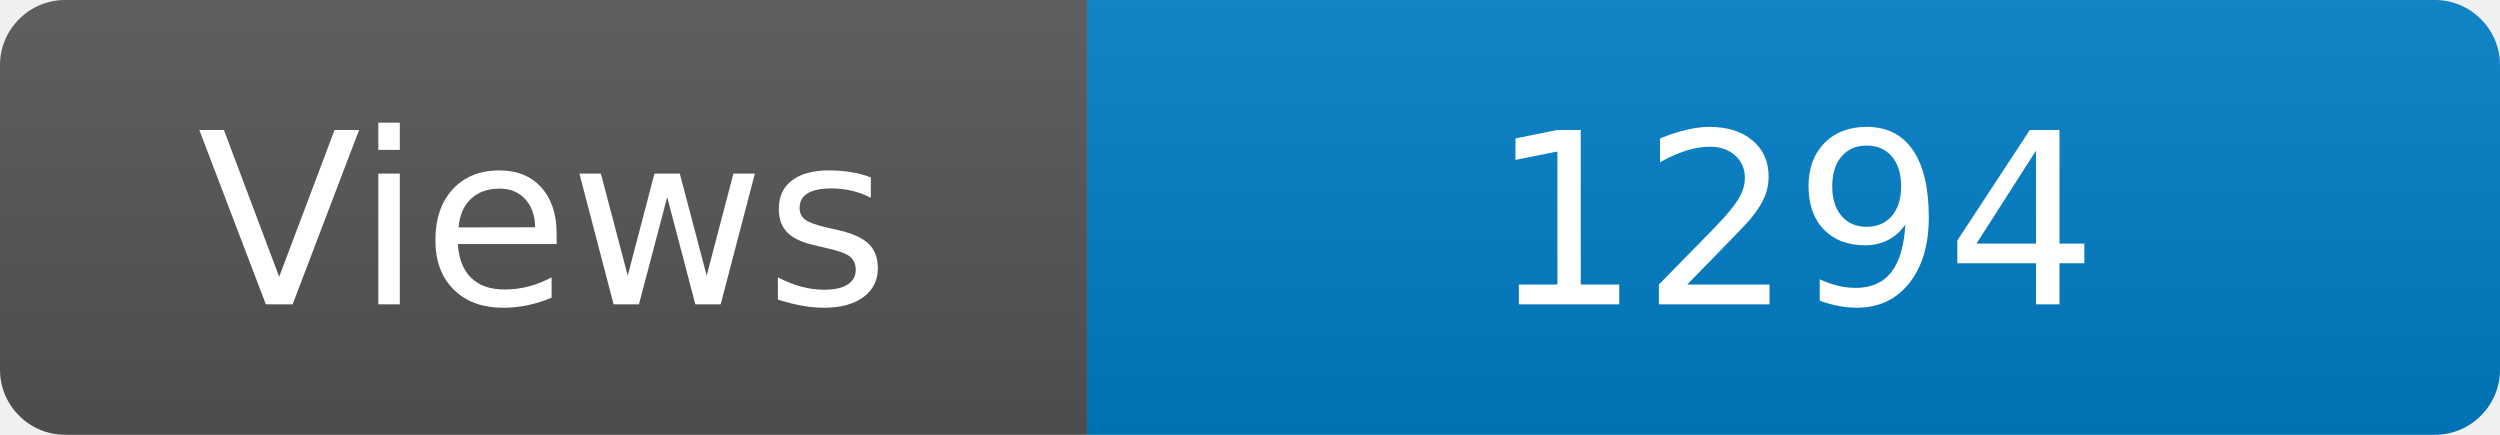
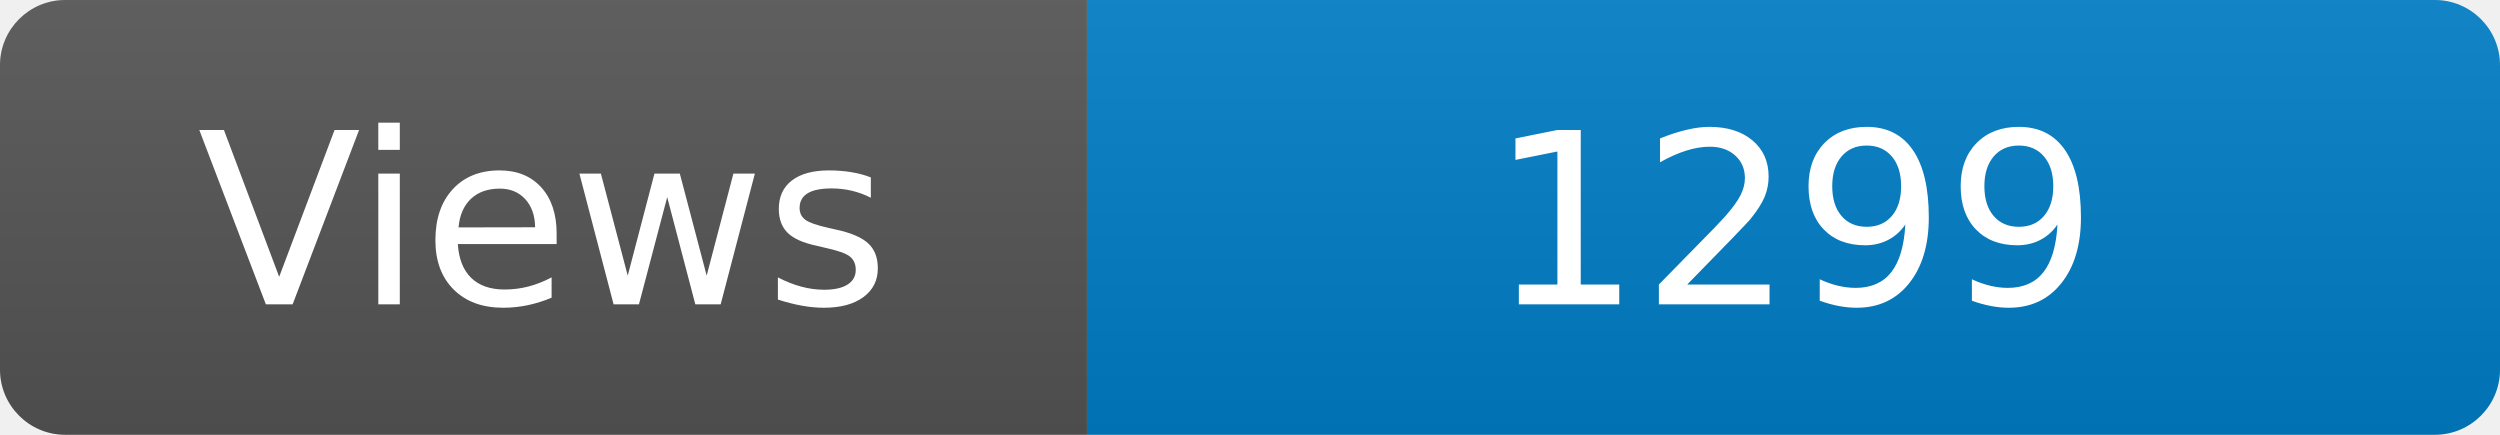
<svg xmlns="http://www.w3.org/2000/svg" width="115" height="20" role="img" aria-label="Maintained?: yes">
  <linearGradient id="s" x2="0" y2="100%">
    <stop offset="0" stop-color="#bbb" stop-opacity=".1" />
    <stop offset="1" stop-opacity=".1" />
  </linearGradient>
  <clipPath id="r">
    <rect width="115" height="20" rx="3" fill="#fff" />
  </clipPath>
  <g clip-path="url(#r)">
    <rect width="50" height="20" fill="#555" />
    <rect x="50" width="160" height="20" fill="#007ec6" />
    <rect width="115" height="20" fill="url(#s)" />
  </g>
  <g fill="#fff" text-anchor="middle" font-family="Verdana,Geneva,DejaVu Sans,sans-serif" font-size="110">
    <text x="250" y="140" transform="scale(.1)" fill="#fff">Views</text>
-     <text x="825" y="140" transform="scale(.1)" fill="#fff">1294</text>
+     <text x="825" y="140" transform="scale(.1)" fill="#fff">1299</text>
  </g>
</svg>
